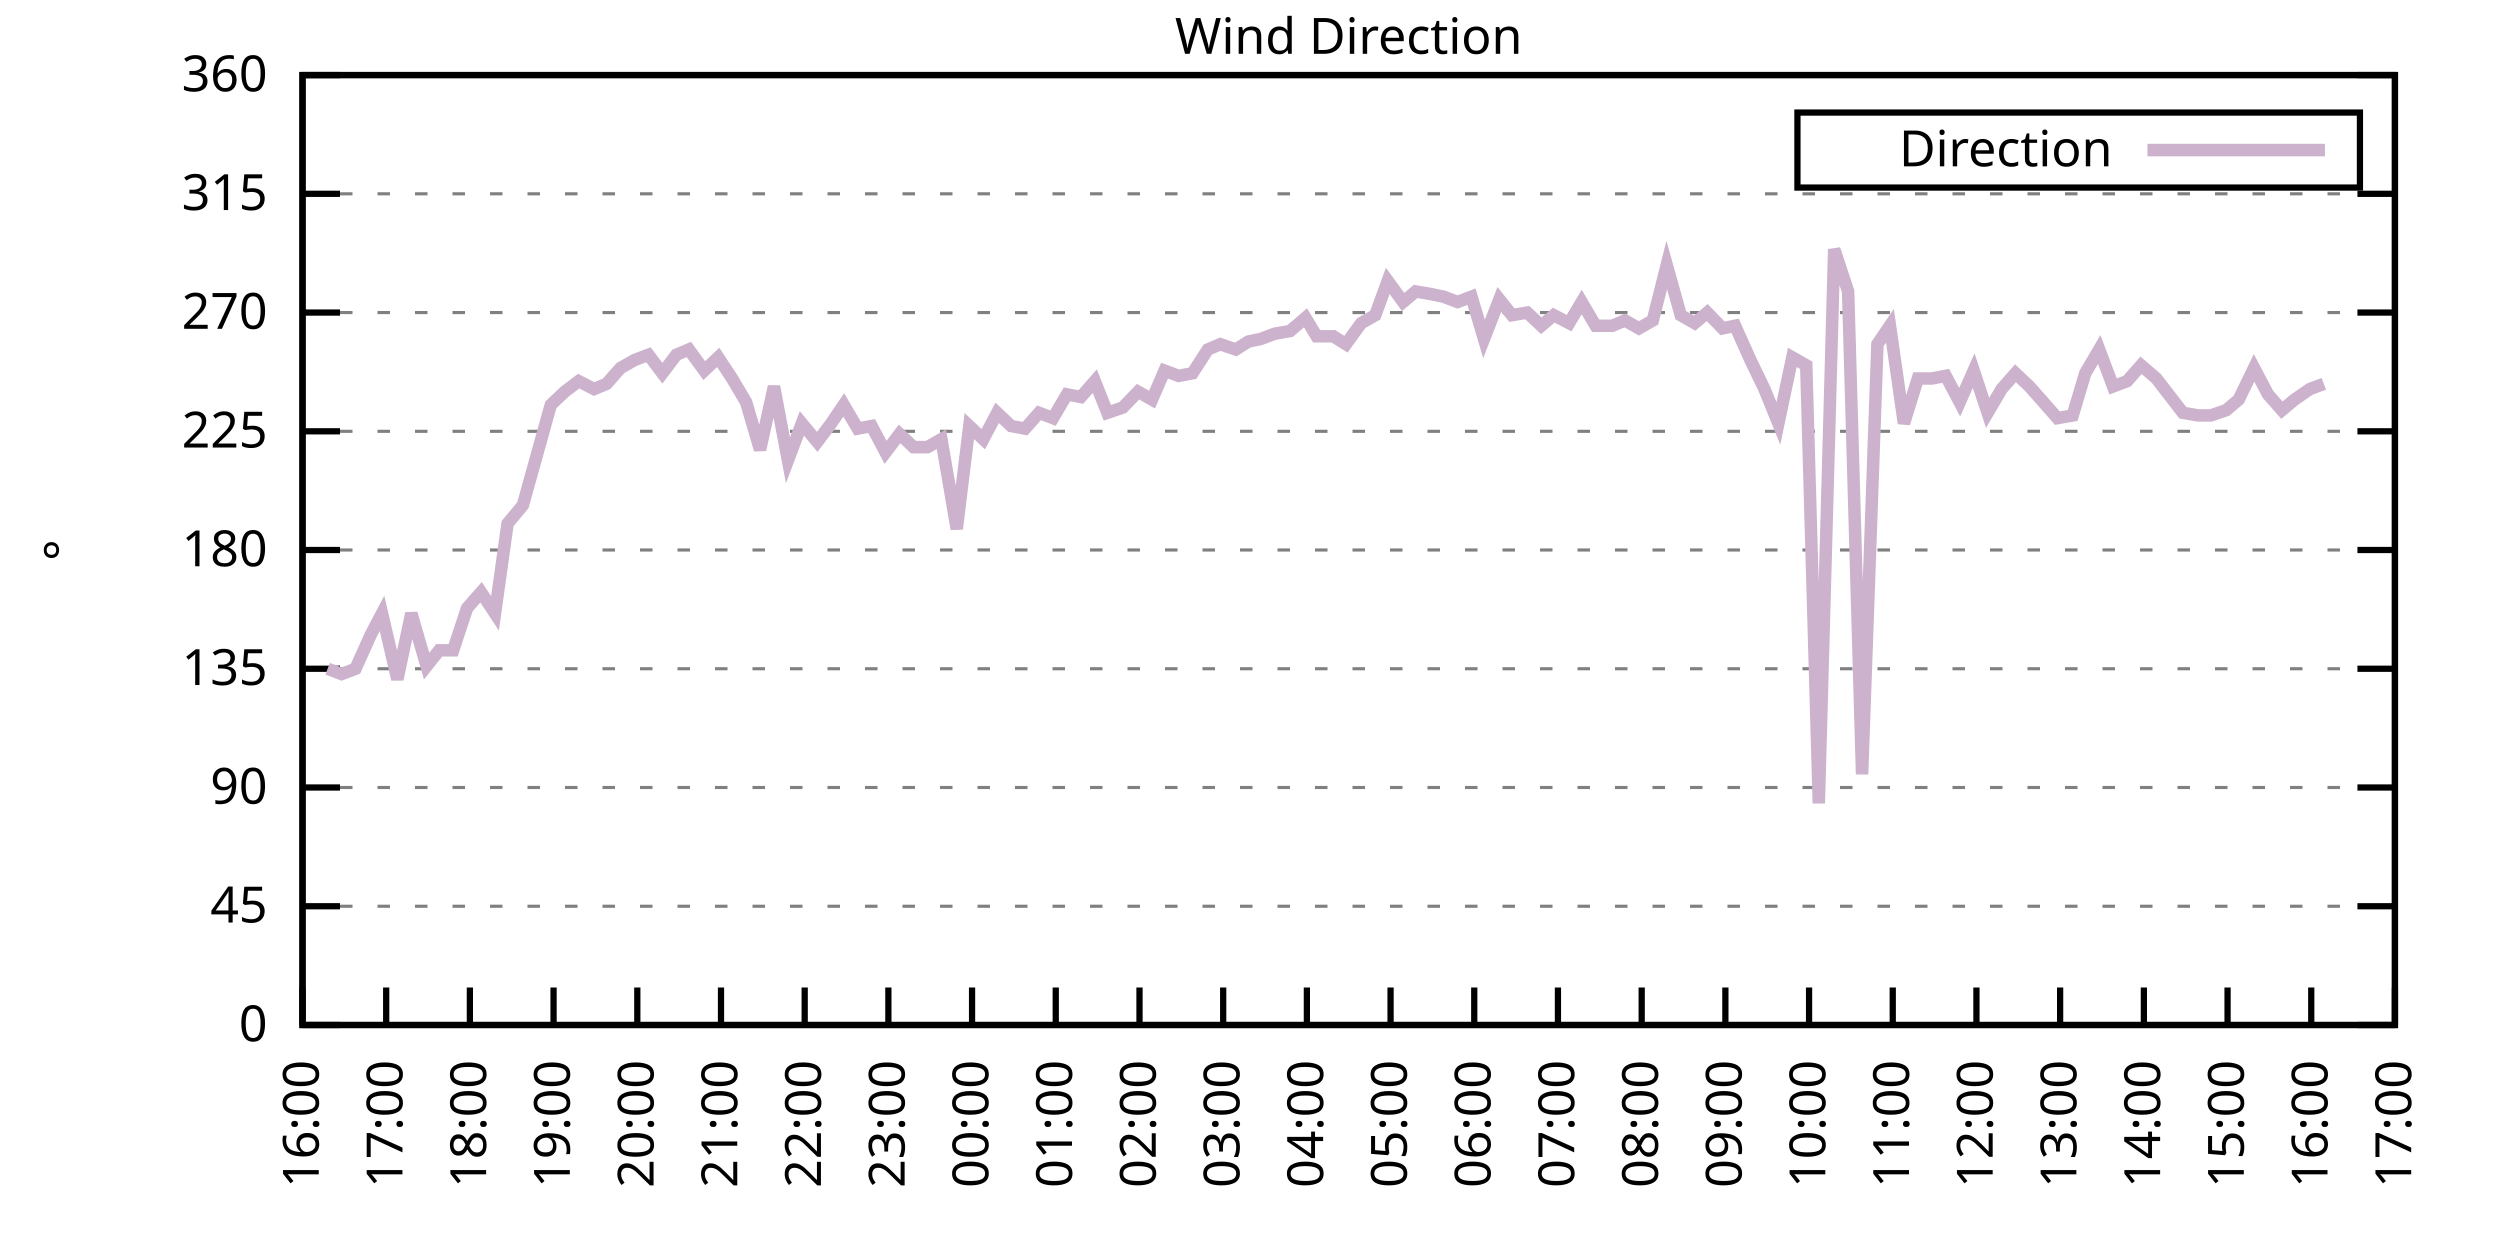
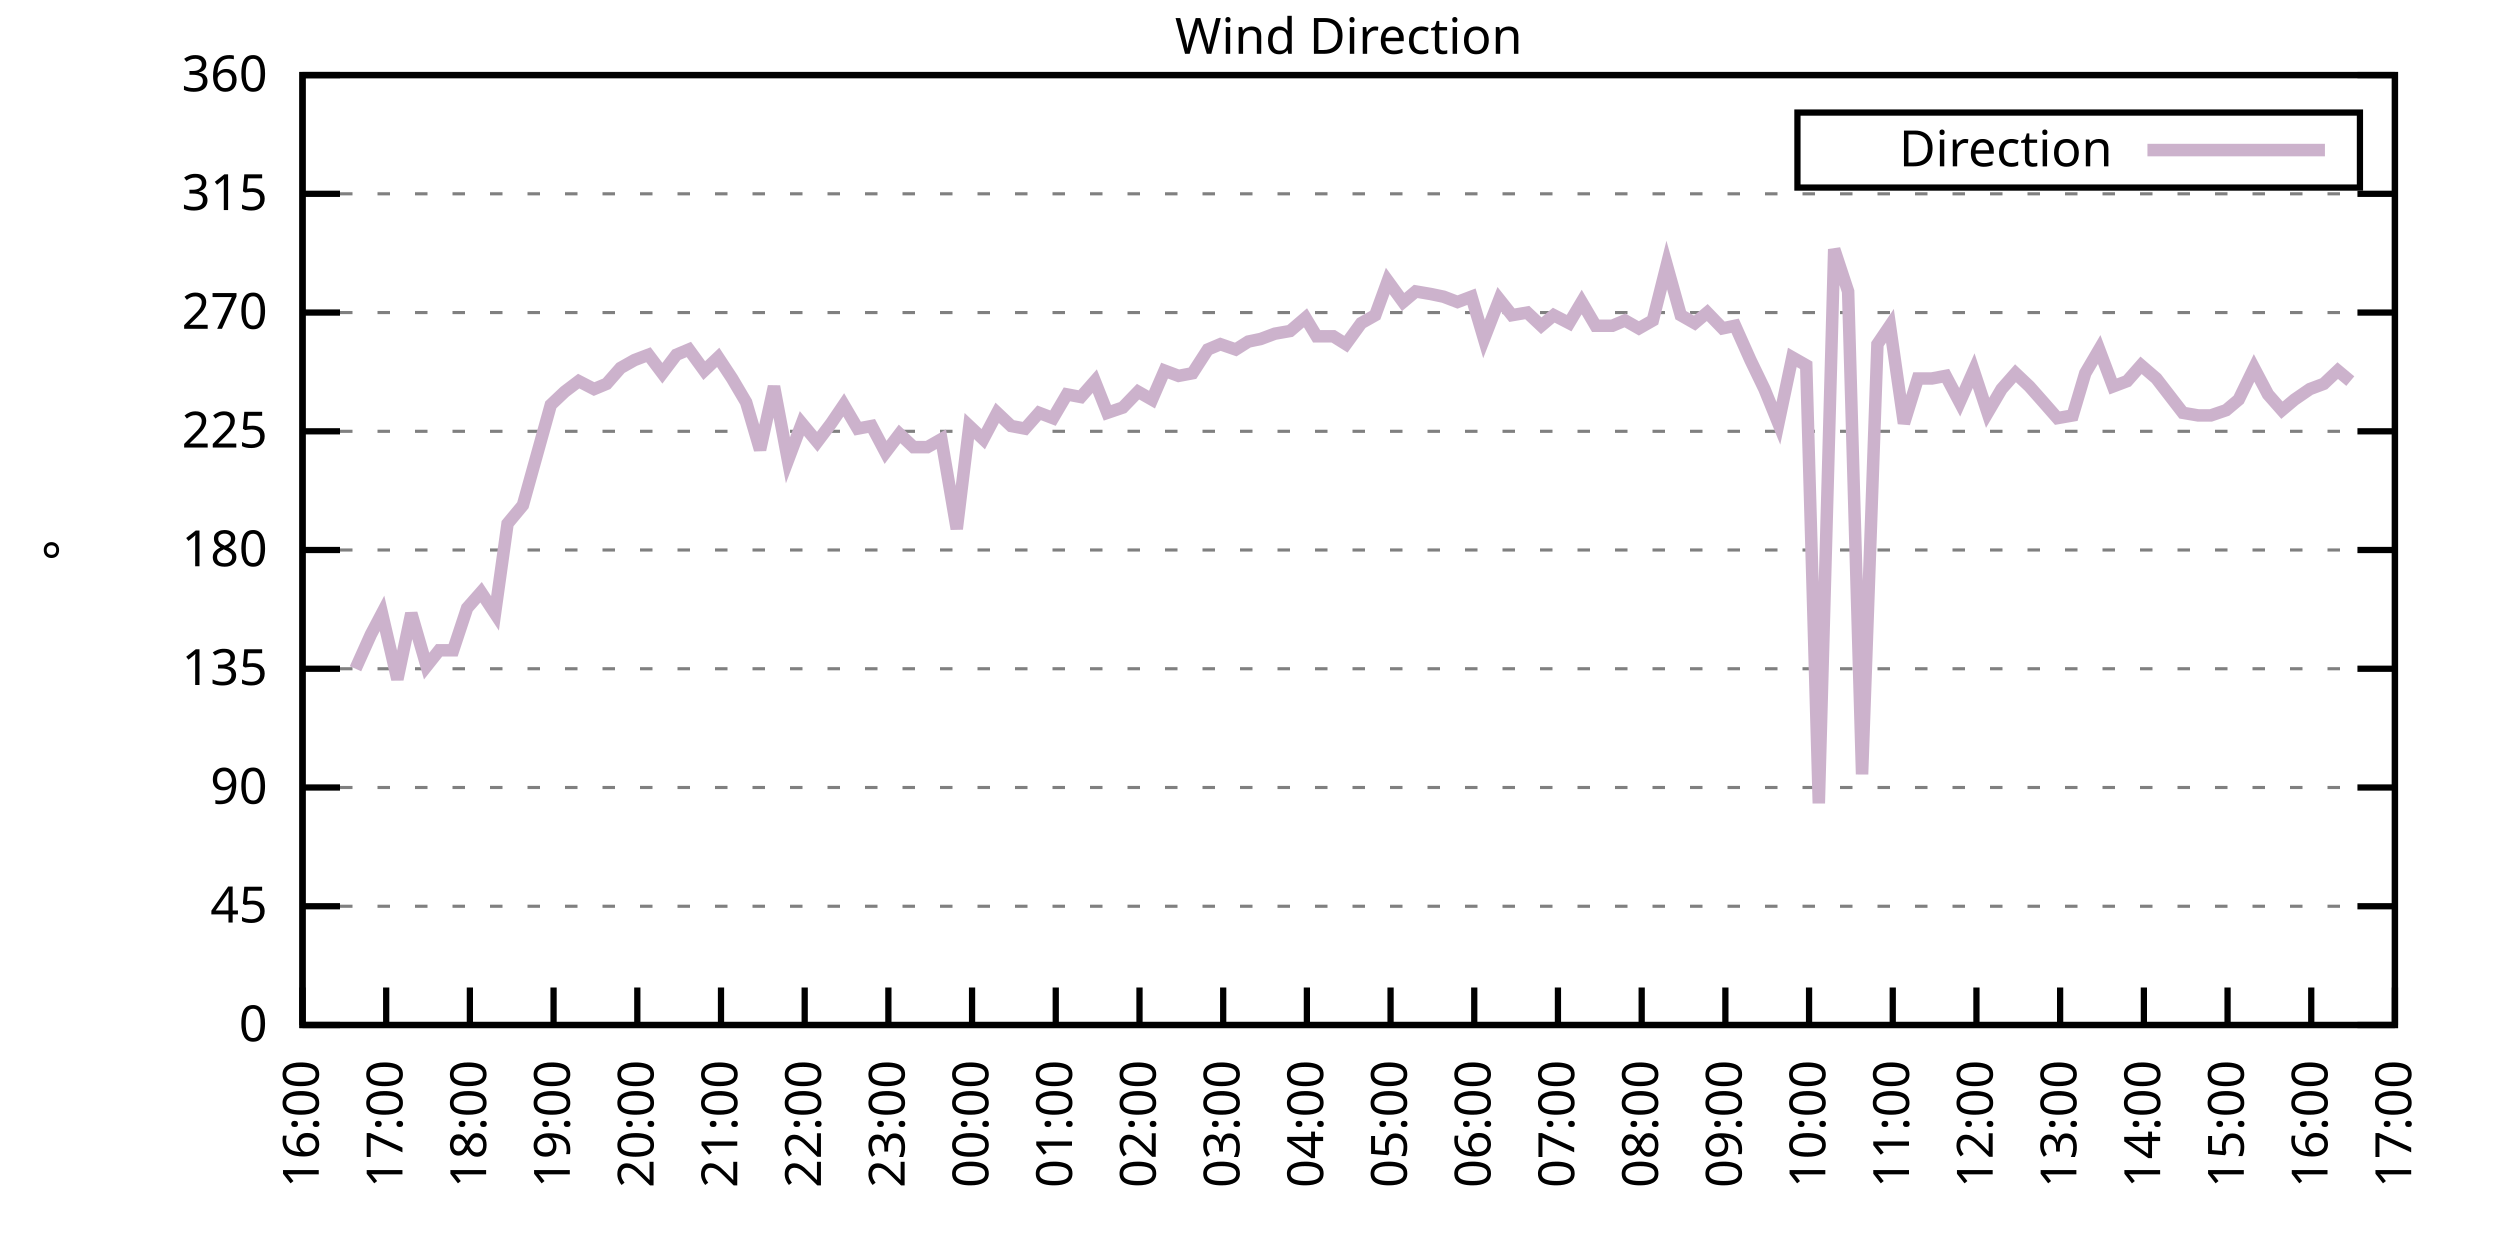
<svg xmlns="http://www.w3.org/2000/svg" xmlns:xlink="http://www.w3.org/1999/xlink" width="400" height="200" viewBox="0 0 400 200">
  <g id="gnuplot_canvas">
    <rect x="0" y="0" width="400" height="200" fill="none" />
    <defs>
      <circle id="gpDot" r="0.5" stroke-width="0.5" stroke="currentColor" />
      <path id="gpPt0" stroke-width="0.333" stroke="currentColor" d="M-1,0 h2 M0,-1 v2" />
      <path id="gpPt1" stroke-width="0.333" stroke="currentColor" d="M-1,-1 L1,1 M1,-1 L-1,1" />
      <path id="gpPt2" stroke-width="0.333" stroke="currentColor" d="M-1,0 L1,0 M0,-1 L0,1 M-1,-1 L1,1 M-1,1 L1,-1" />
      <rect id="gpPt3" stroke-width="0.333" stroke="currentColor" x="-1" y="-1" width="2" height="2" />
      <rect id="gpPt4" stroke-width="0.333" stroke="currentColor" fill="currentColor" x="-1" y="-1" width="2" height="2" />
      <circle id="gpPt5" stroke-width="0.333" stroke="currentColor" cx="0" cy="0" r="1" />
      <use xlink:href="#gpPt5" id="gpPt6" fill="currentColor" stroke="none" />
      <path id="gpPt7" stroke-width="0.333" stroke="currentColor" d="M0,-1.33 L-1.33,0.67 L1.33,0.67 z" />
      <use xlink:href="#gpPt7" id="gpPt8" fill="currentColor" stroke="none" />
      <use xlink:href="#gpPt7" id="gpPt9" stroke="currentColor" transform="rotate(180)" />
      <use xlink:href="#gpPt9" id="gpPt10" fill="currentColor" stroke="none" />
      <use xlink:href="#gpPt3" id="gpPt11" stroke="currentColor" transform="rotate(45)" />
      <use xlink:href="#gpPt11" id="gpPt12" fill="currentColor" stroke="none" />
      <path id="gpPt13" stroke-width="0.333" stroke="currentColor" d="M0,1.330 L1.265,0.411 L0.782,-1.067 L-0.782,-1.076 L-1.265,0.411 z" />
      <use xlink:href="#gpPt13" id="gpPt14" fill="currentColor" stroke="none" />
      <filter id="textbox" filterUnits="objectBoundingBox" x="0" y="0" height="1" width="1">
        <feFlood flood-color="white" flood-opacity="1" result="bgnd" />
        <feComposite in="SourceGraphic" in2="bgnd" operator="atop" />
      </filter>
      <filter id="greybox" filterUnits="objectBoundingBox" x="0" y="0" height="1" width="1">
        <feFlood flood-color="lightgrey" flood-opacity="1" result="grey" />
        <feComposite in="SourceGraphic" in2="grey" operator="atop" />
      </filter>
    </defs>
    <g fill="none" color="white" stroke="currentColor" stroke-width="1.00" stroke-linecap="butt" stroke-linejoin="miter">
</g>
    <g fill="none" color="black" stroke="currentColor" stroke-width="1.00" stroke-linecap="butt" stroke-linejoin="miter">
      <g stroke="none" shape-rendering="crispEdges">
        <polygon fill="rgb(255, 255, 255)" points="48.40,164.00 383.18,164.00 383.18,12.02 48.40,12.02 " />
      </g>
    </g>
    <g fill="none" color="black" stroke="currentColor" stroke-width="1.00" stroke-linecap="butt" stroke-linejoin="miter">
</g>
    <g fill="none" color="black" stroke="black" stroke-width="0.50" stroke-linecap="butt" stroke-linejoin="miter">
</g>
    <g fill="none" color="gray" stroke="currentColor" stroke-width="0.50" stroke-linecap="butt" stroke-linejoin="miter">
      <path stroke="gray" stroke-dasharray="2,4" class="gridline" d="M48.40,164.00 L383.19,164.00  " />
    </g>
    <g fill="none" color="gray" stroke="gray" stroke-width="1.00" stroke-linecap="butt" stroke-linejoin="miter">
</g>
    <g fill="none" color="black" stroke="currentColor" stroke-width="1.00" stroke-linecap="butt" stroke-linejoin="miter">
      <path stroke="black" d="M48.40,164.00 L54.40,164.00 M383.19,164.00 L377.19,164.00  " />
      <g transform="translate(42.80,166.60)" stroke="none" fill="black" font-family="Sans" font-size="8.00" text-anchor="end">
        <text>
          <tspan font-family="Sans"> 0</tspan>
        </text>
      </g>
    </g>
    <g fill="none" color="black" stroke="currentColor" stroke-width="1.00" stroke-linecap="butt" stroke-linejoin="miter">
</g>
    <g fill="none" color="black" stroke="black" stroke-width="0.50" stroke-linecap="butt" stroke-linejoin="miter">
</g>
    <g fill="none" color="gray" stroke="currentColor" stroke-width="0.50" stroke-linecap="butt" stroke-linejoin="miter">
      <path stroke="gray" stroke-dasharray="2,4" class="gridline" d="M48.40,145.00 L383.19,145.00  " />
    </g>
    <g fill="none" color="gray" stroke="gray" stroke-width="1.00" stroke-linecap="butt" stroke-linejoin="miter">
</g>
    <g fill="none" color="black" stroke="currentColor" stroke-width="1.00" stroke-linecap="butt" stroke-linejoin="miter">
      <path stroke="black" d="M48.40,145.00 L54.40,145.00 M383.19,145.00 L377.19,145.00  " />
      <g transform="translate(42.80,147.60)" stroke="none" fill="black" font-family="Sans" font-size="8.00" text-anchor="end">
        <text>
          <tspan font-family="Sans"> 45</tspan>
        </text>
      </g>
    </g>
    <g fill="none" color="black" stroke="currentColor" stroke-width="1.00" stroke-linecap="butt" stroke-linejoin="miter">
</g>
    <g fill="none" color="black" stroke="black" stroke-width="0.50" stroke-linecap="butt" stroke-linejoin="miter">
</g>
    <g fill="none" color="gray" stroke="currentColor" stroke-width="0.50" stroke-linecap="butt" stroke-linejoin="miter">
      <path stroke="gray" stroke-dasharray="2,4" class="gridline" d="M48.40,126.00 L383.19,126.00  " />
    </g>
    <g fill="none" color="gray" stroke="gray" stroke-width="1.00" stroke-linecap="butt" stroke-linejoin="miter">
</g>
    <g fill="none" color="black" stroke="currentColor" stroke-width="1.00" stroke-linecap="butt" stroke-linejoin="miter">
      <path stroke="black" d="M48.40,126.00 L54.40,126.00 M383.19,126.00 L377.19,126.00  " />
      <g transform="translate(42.80,128.60)" stroke="none" fill="black" font-family="Sans" font-size="8.00" text-anchor="end">
        <text>
          <tspan font-family="Sans"> 90</tspan>
        </text>
      </g>
    </g>
    <g fill="none" color="black" stroke="currentColor" stroke-width="1.00" stroke-linecap="butt" stroke-linejoin="miter">
</g>
    <g fill="none" color="black" stroke="black" stroke-width="0.50" stroke-linecap="butt" stroke-linejoin="miter">
</g>
    <g fill="none" color="gray" stroke="currentColor" stroke-width="0.50" stroke-linecap="butt" stroke-linejoin="miter">
      <path stroke="gray" stroke-dasharray="2,4" class="gridline" d="M48.40,107.00 L383.19,107.00  " />
    </g>
    <g fill="none" color="gray" stroke="gray" stroke-width="1.00" stroke-linecap="butt" stroke-linejoin="miter">
</g>
    <g fill="none" color="black" stroke="currentColor" stroke-width="1.00" stroke-linecap="butt" stroke-linejoin="miter">
      <path stroke="black" d="M48.40,107.00 L54.40,107.00 M383.19,107.00 L377.19,107.00  " />
      <g transform="translate(42.80,109.60)" stroke="none" fill="black" font-family="Sans" font-size="8.00" text-anchor="end">
        <text>
          <tspan font-family="Sans"> 135</tspan>
        </text>
      </g>
    </g>
    <g fill="none" color="black" stroke="currentColor" stroke-width="1.00" stroke-linecap="butt" stroke-linejoin="miter">
</g>
    <g fill="none" color="black" stroke="black" stroke-width="0.50" stroke-linecap="butt" stroke-linejoin="miter">
</g>
    <g fill="none" color="gray" stroke="currentColor" stroke-width="0.50" stroke-linecap="butt" stroke-linejoin="miter">
      <path stroke="gray" stroke-dasharray="2,4" class="gridline" d="M48.40,88.00 L383.19,88.00  " />
    </g>
    <g fill="none" color="gray" stroke="gray" stroke-width="1.00" stroke-linecap="butt" stroke-linejoin="miter">
</g>
    <g fill="none" color="black" stroke="currentColor" stroke-width="1.00" stroke-linecap="butt" stroke-linejoin="miter">
      <path stroke="black" d="M48.40,88.00 L54.40,88.00 M383.19,88.00 L377.19,88.00  " />
      <g transform="translate(42.80,90.60)" stroke="none" fill="black" font-family="Sans" font-size="8.00" text-anchor="end">
        <text>
          <tspan font-family="Sans"> 180</tspan>
        </text>
      </g>
    </g>
    <g fill="none" color="black" stroke="currentColor" stroke-width="1.00" stroke-linecap="butt" stroke-linejoin="miter">
</g>
    <g fill="none" color="black" stroke="black" stroke-width="0.50" stroke-linecap="butt" stroke-linejoin="miter">
</g>
    <g fill="none" color="gray" stroke="currentColor" stroke-width="0.50" stroke-linecap="butt" stroke-linejoin="miter">
      <path stroke="gray" stroke-dasharray="2,4" class="gridline" d="M48.40,69.01 L383.19,69.01  " />
    </g>
    <g fill="none" color="gray" stroke="gray" stroke-width="1.00" stroke-linecap="butt" stroke-linejoin="miter">
</g>
    <g fill="none" color="black" stroke="currentColor" stroke-width="1.00" stroke-linecap="butt" stroke-linejoin="miter">
      <path stroke="black" d="M48.40,69.01 L54.40,69.01 M383.19,69.01 L377.19,69.01  " />
      <g transform="translate(42.80,71.61)" stroke="none" fill="black" font-family="Sans" font-size="8.00" text-anchor="end">
        <text>
          <tspan font-family="Sans"> 225</tspan>
        </text>
      </g>
    </g>
    <g fill="none" color="black" stroke="currentColor" stroke-width="1.00" stroke-linecap="butt" stroke-linejoin="miter">
</g>
    <g fill="none" color="black" stroke="black" stroke-width="0.50" stroke-linecap="butt" stroke-linejoin="miter">
</g>
    <g fill="none" color="gray" stroke="currentColor" stroke-width="0.50" stroke-linecap="butt" stroke-linejoin="miter">
      <path stroke="gray" stroke-dasharray="2,4" class="gridline" d="M48.40,50.01 L383.19,50.01  " />
    </g>
    <g fill="none" color="gray" stroke="gray" stroke-width="1.00" stroke-linecap="butt" stroke-linejoin="miter">
</g>
    <g fill="none" color="black" stroke="currentColor" stroke-width="1.00" stroke-linecap="butt" stroke-linejoin="miter">
      <path stroke="black" d="M48.40,50.01 L54.40,50.01 M383.19,50.01 L377.19,50.01  " />
      <g transform="translate(42.80,52.61)" stroke="none" fill="black" font-family="Sans" font-size="8.00" text-anchor="end">
        <text>
          <tspan font-family="Sans"> 270</tspan>
        </text>
      </g>
    </g>
    <g fill="none" color="black" stroke="currentColor" stroke-width="1.00" stroke-linecap="butt" stroke-linejoin="miter">
</g>
    <g fill="none" color="black" stroke="black" stroke-width="0.50" stroke-linecap="butt" stroke-linejoin="miter">
</g>
    <g fill="none" color="gray" stroke="currentColor" stroke-width="0.50" stroke-linecap="butt" stroke-linejoin="miter">
      <path stroke="gray" stroke-dasharray="2,4" class="gridline" d="M48.40,31.01 L383.19,31.01  " />
    </g>
    <g fill="none" color="gray" stroke="gray" stroke-width="1.00" stroke-linecap="butt" stroke-linejoin="miter">
</g>
    <g fill="none" color="black" stroke="currentColor" stroke-width="1.00" stroke-linecap="butt" stroke-linejoin="miter">
      <path stroke="black" d="M48.40,31.01 L54.40,31.01 M383.19,31.01 L377.19,31.01  " />
      <g transform="translate(42.80,33.61)" stroke="none" fill="black" font-family="Sans" font-size="8.00" text-anchor="end">
        <text>
          <tspan font-family="Sans"> 315</tspan>
        </text>
      </g>
    </g>
    <g fill="none" color="black" stroke="currentColor" stroke-width="1.00" stroke-linecap="butt" stroke-linejoin="miter">
</g>
    <g fill="none" color="black" stroke="black" stroke-width="0.50" stroke-linecap="butt" stroke-linejoin="miter">
</g>
    <g fill="none" color="gray" stroke="currentColor" stroke-width="0.50" stroke-linecap="butt" stroke-linejoin="miter">
      <path stroke="gray" stroke-dasharray="2,4" class="gridline" d="M48.40,12.01 L383.19,12.01  " />
    </g>
    <g fill="none" color="gray" stroke="gray" stroke-width="1.00" stroke-linecap="butt" stroke-linejoin="miter">
</g>
    <g fill="none" color="black" stroke="currentColor" stroke-width="1.00" stroke-linecap="butt" stroke-linejoin="miter">
      <path stroke="black" d="M48.40,12.01 L54.40,12.01 M383.19,12.01 L377.19,12.01  " />
      <g transform="translate(42.80,14.61)" stroke="none" fill="black" font-family="Sans" font-size="8.00" text-anchor="end">
        <text>
          <tspan font-family="Sans"> 360</tspan>
        </text>
      </g>
    </g>
    <g fill="none" color="black" stroke="currentColor" stroke-width="1.00" stroke-linecap="butt" stroke-linejoin="miter">
      <path stroke="black" d="M48.40,164.00 L48.40,158.00  " />
      <g transform="translate(51.00,169.60) rotate(270.00)" stroke="none" fill="black" font-family="Sans" font-size="8.00" text-anchor="end">
        <text>
          <tspan font-family="Sans">16:00</tspan>
        </text>
      </g>
    </g>
    <g fill="none" color="black" stroke="currentColor" stroke-width="1.00" stroke-linecap="butt" stroke-linejoin="miter">
      <path stroke="black" d="M61.79,164.00 L61.79,158.00  " />
      <g transform="translate(64.39,169.60) rotate(270.00)" stroke="none" fill="black" font-family="Sans" font-size="8.00" text-anchor="end">
        <text>
          <tspan font-family="Sans">17:00</tspan>
        </text>
      </g>
    </g>
    <g fill="none" color="black" stroke="currentColor" stroke-width="1.00" stroke-linecap="butt" stroke-linejoin="miter">
      <path stroke="black" d="M75.18,164.00 L75.18,158.00  " />
      <g transform="translate(77.78,169.60) rotate(270.00)" stroke="none" fill="black" font-family="Sans" font-size="8.00" text-anchor="end">
        <text>
          <tspan font-family="Sans">18:00</tspan>
        </text>
      </g>
    </g>
    <g fill="none" color="black" stroke="currentColor" stroke-width="1.00" stroke-linecap="butt" stroke-linejoin="miter">
      <path stroke="black" d="M88.57,164.00 L88.57,158.00  " />
      <g transform="translate(91.17,169.60) rotate(270.00)" stroke="none" fill="black" font-family="Sans" font-size="8.00" text-anchor="end">
        <text>
          <tspan font-family="Sans">19:00</tspan>
        </text>
      </g>
    </g>
    <g fill="none" color="black" stroke="currentColor" stroke-width="1.00" stroke-linecap="butt" stroke-linejoin="miter">
      <path stroke="black" d="M101.97,164.00 L101.97,158.00  " />
      <g transform="translate(104.57,169.60) rotate(270.00)" stroke="none" fill="black" font-family="Sans" font-size="8.00" text-anchor="end">
        <text>
          <tspan font-family="Sans">20:00</tspan>
        </text>
      </g>
    </g>
    <g fill="none" color="black" stroke="currentColor" stroke-width="1.00" stroke-linecap="butt" stroke-linejoin="miter">
      <path stroke="black" d="M115.36,164.00 L115.36,158.00  " />
      <g transform="translate(117.96,169.60) rotate(270.00)" stroke="none" fill="black" font-family="Sans" font-size="8.00" text-anchor="end">
        <text>
          <tspan font-family="Sans">21:00</tspan>
        </text>
      </g>
    </g>
    <g fill="none" color="black" stroke="currentColor" stroke-width="1.00" stroke-linecap="butt" stroke-linejoin="miter">
      <path stroke="black" d="M128.75,164.00 L128.75,158.00  " />
      <g transform="translate(131.35,169.60) rotate(270.00)" stroke="none" fill="black" font-family="Sans" font-size="8.00" text-anchor="end">
        <text>
          <tspan font-family="Sans">22:00</tspan>
        </text>
      </g>
    </g>
    <g fill="none" color="black" stroke="currentColor" stroke-width="1.00" stroke-linecap="butt" stroke-linejoin="miter">
      <path stroke="black" d="M142.14,164.00 L142.14,158.00  " />
      <g transform="translate(144.74,169.60) rotate(270.00)" stroke="none" fill="black" font-family="Sans" font-size="8.00" text-anchor="end">
        <text>
          <tspan font-family="Sans">23:00</tspan>
        </text>
      </g>
    </g>
    <g fill="none" color="black" stroke="currentColor" stroke-width="1.00" stroke-linecap="butt" stroke-linejoin="miter">
      <path stroke="black" d="M155.53,164.00 L155.53,158.00  " />
      <g transform="translate(158.13,169.60) rotate(270.00)" stroke="none" fill="black" font-family="Sans" font-size="8.00" text-anchor="end">
        <text>
          <tspan font-family="Sans">00:00</tspan>
        </text>
      </g>
    </g>
    <g fill="none" color="black" stroke="currentColor" stroke-width="1.00" stroke-linecap="butt" stroke-linejoin="miter">
      <path stroke="black" d="M168.92,164.00 L168.92,158.00  " />
      <g transform="translate(171.52,169.60) rotate(270.00)" stroke="none" fill="black" font-family="Sans" font-size="8.00" text-anchor="end">
        <text>
          <tspan font-family="Sans">01:00</tspan>
        </text>
      </g>
    </g>
    <g fill="none" color="black" stroke="currentColor" stroke-width="1.00" stroke-linecap="butt" stroke-linejoin="miter">
      <path stroke="black" d="M182.32,164.00 L182.32,158.00  " />
      <g transform="translate(184.92,169.60) rotate(270.00)" stroke="none" fill="black" font-family="Sans" font-size="8.00" text-anchor="end">
        <text>
          <tspan font-family="Sans">02:00</tspan>
        </text>
      </g>
    </g>
    <g fill="none" color="black" stroke="currentColor" stroke-width="1.00" stroke-linecap="butt" stroke-linejoin="miter">
      <path stroke="black" d="M195.71,164.00 L195.71,158.00  " />
      <g transform="translate(198.31,169.60) rotate(270.00)" stroke="none" fill="black" font-family="Sans" font-size="8.00" text-anchor="end">
        <text>
          <tspan font-family="Sans">03:00</tspan>
        </text>
      </g>
    </g>
    <g fill="none" color="black" stroke="currentColor" stroke-width="1.00" stroke-linecap="butt" stroke-linejoin="miter">
      <path stroke="black" d="M209.10,164.00 L209.10,158.00  " />
      <g transform="translate(211.70,169.60) rotate(270.00)" stroke="none" fill="black" font-family="Sans" font-size="8.00" text-anchor="end">
        <text>
          <tspan font-family="Sans">04:00</tspan>
        </text>
      </g>
    </g>
    <g fill="none" color="black" stroke="currentColor" stroke-width="1.00" stroke-linecap="butt" stroke-linejoin="miter">
      <path stroke="black" d="M222.49,164.00 L222.49,158.00  " />
      <g transform="translate(225.09,169.60) rotate(270.00)" stroke="none" fill="black" font-family="Sans" font-size="8.00" text-anchor="end">
        <text>
          <tspan font-family="Sans">05:00</tspan>
        </text>
      </g>
    </g>
    <g fill="none" color="black" stroke="currentColor" stroke-width="1.00" stroke-linecap="butt" stroke-linejoin="miter">
      <path stroke="black" d="M235.88,164.00 L235.88,158.00  " />
      <g transform="translate(238.48,169.60) rotate(270.00)" stroke="none" fill="black" font-family="Sans" font-size="8.00" text-anchor="end">
        <text>
          <tspan font-family="Sans">06:00</tspan>
        </text>
      </g>
    </g>
    <g fill="none" color="black" stroke="currentColor" stroke-width="1.00" stroke-linecap="butt" stroke-linejoin="miter">
      <path stroke="black" d="M249.27,164.00 L249.27,158.00  " />
      <g transform="translate(251.87,169.60) rotate(270.00)" stroke="none" fill="black" font-family="Sans" font-size="8.00" text-anchor="end">
        <text>
          <tspan font-family="Sans">07:00</tspan>
        </text>
      </g>
    </g>
    <g fill="none" color="black" stroke="currentColor" stroke-width="1.00" stroke-linecap="butt" stroke-linejoin="miter">
      <path stroke="black" d="M262.67,164.00 L262.67,158.00  " />
      <g transform="translate(265.27,169.60) rotate(270.00)" stroke="none" fill="black" font-family="Sans" font-size="8.00" text-anchor="end">
        <text>
          <tspan font-family="Sans">08:00</tspan>
        </text>
      </g>
    </g>
    <g fill="none" color="black" stroke="currentColor" stroke-width="1.00" stroke-linecap="butt" stroke-linejoin="miter">
      <path stroke="black" d="M276.06,164.00 L276.06,158.00  " />
      <g transform="translate(278.66,169.60) rotate(270.00)" stroke="none" fill="black" font-family="Sans" font-size="8.00" text-anchor="end">
        <text>
          <tspan font-family="Sans">09:00</tspan>
        </text>
      </g>
    </g>
    <g fill="none" color="black" stroke="currentColor" stroke-width="1.00" stroke-linecap="butt" stroke-linejoin="miter">
      <path stroke="black" d="M289.45,164.00 L289.45,158.00  " />
      <g transform="translate(292.05,169.60) rotate(270.00)" stroke="none" fill="black" font-family="Sans" font-size="8.00" text-anchor="end">
        <text>
          <tspan font-family="Sans">10:00</tspan>
        </text>
      </g>
    </g>
    <g fill="none" color="black" stroke="currentColor" stroke-width="1.00" stroke-linecap="butt" stroke-linejoin="miter">
      <path stroke="black" d="M302.84,164.00 L302.84,158.00  " />
      <g transform="translate(305.44,169.60) rotate(270.00)" stroke="none" fill="black" font-family="Sans" font-size="8.00" text-anchor="end">
        <text>
          <tspan font-family="Sans">11:00</tspan>
        </text>
      </g>
    </g>
    <g fill="none" color="black" stroke="currentColor" stroke-width="1.00" stroke-linecap="butt" stroke-linejoin="miter">
      <path stroke="black" d="M316.23,164.00 L316.23,158.00  " />
      <g transform="translate(318.83,169.60) rotate(270.00)" stroke="none" fill="black" font-family="Sans" font-size="8.00" text-anchor="end">
        <text>
          <tspan font-family="Sans">12:00</tspan>
        </text>
      </g>
    </g>
    <g fill="none" color="black" stroke="currentColor" stroke-width="1.00" stroke-linecap="butt" stroke-linejoin="miter">
      <path stroke="black" d="M329.62,164.00 L329.62,158.00  " />
      <g transform="translate(332.22,169.60) rotate(270.00)" stroke="none" fill="black" font-family="Sans" font-size="8.00" text-anchor="end">
        <text>
          <tspan font-family="Sans">13:00</tspan>
        </text>
      </g>
    </g>
    <g fill="none" color="black" stroke="currentColor" stroke-width="1.00" stroke-linecap="butt" stroke-linejoin="miter">
      <path stroke="black" d="M343.02,164.00 L343.02,158.00  " />
      <g transform="translate(345.62,169.60) rotate(270.00)" stroke="none" fill="black" font-family="Sans" font-size="8.00" text-anchor="end">
        <text>
          <tspan font-family="Sans">14:00</tspan>
        </text>
      </g>
    </g>
    <g fill="none" color="black" stroke="currentColor" stroke-width="1.00" stroke-linecap="butt" stroke-linejoin="miter">
      <path stroke="black" d="M356.41,164.00 L356.41,158.00  " />
      <g transform="translate(359.01,169.60) rotate(270.00)" stroke="none" fill="black" font-family="Sans" font-size="8.00" text-anchor="end">
        <text>
          <tspan font-family="Sans">15:00</tspan>
        </text>
      </g>
    </g>
    <g fill="none" color="black" stroke="currentColor" stroke-width="1.00" stroke-linecap="butt" stroke-linejoin="miter">
      <path stroke="black" d="M369.80,164.00 L369.80,158.00  " />
      <g transform="translate(372.40,169.60) rotate(270.00)" stroke="none" fill="black" font-family="Sans" font-size="8.00" text-anchor="end">
        <text>
          <tspan font-family="Sans">16:00</tspan>
        </text>
      </g>
    </g>
    <g fill="none" color="black" stroke="currentColor" stroke-width="1.00" stroke-linecap="butt" stroke-linejoin="miter">
      <path stroke="black" d="M383.19,164.00 L383.19,158.00  " />
      <g transform="translate(385.79,169.60) rotate(270.00)" stroke="none" fill="black" font-family="Sans" font-size="8.00" text-anchor="end">
        <text>
          <tspan font-family="Sans">17:00</tspan>
        </text>
      </g>
    </g>
    <g fill="none" color="black" stroke="currentColor" stroke-width="1.00" stroke-linecap="butt" stroke-linejoin="miter">
</g>
    <g fill="none" color="black" stroke="currentColor" stroke-width="1.00" stroke-linecap="butt" stroke-linejoin="miter">
      <path stroke="black" d="M48.40,12.01 L48.40,164.00 L383.19,164.00 L383.19,12.01 L48.40,12.01 Z  " />
    </g>
    <g fill="none" color="black" stroke="currentColor" stroke-width="1.00" stroke-linecap="butt" stroke-linejoin="miter">
</g>
    <g fill="none" color="black" stroke="currentColor" stroke-width="1.00" stroke-linecap="butt" stroke-linejoin="miter">
      <path stroke="black" d="M287.59,30.01 L287.59,18.01 L377.59,18.01 L377.59,30.01 L287.59,30.01 Z  " />
    </g>
    <g id="Wind_direction_plot_1">
      <g fill="none" color="white" stroke="black" stroke-width="2.00" stroke-linecap="butt" stroke-linejoin="miter">
</g>
      <g fill="none" color="black" stroke="currentColor" stroke-width="2.00" stroke-linecap="butt" stroke-linejoin="miter">
        <g transform="translate(337.99,26.61)" stroke="none" fill="black" font-family="Sans" font-size="8.00" text-anchor="end">
          <text>
            <tspan font-family="Sans">Direction</tspan>
          </text>
        </g>
      </g>
      <g fill="none" color="black" stroke="currentColor" stroke-width="2.00" stroke-linecap="butt" stroke-linejoin="miter">
-         <path stroke="rgb(204, 178, 204)" d="M343.59,24.01 L371.99,24.01 M52.42,107.00 L54.65,107.85 L56.88,107.00 L59.34,101.52 L61.12,98.14 L63.58,108.69   L65.81,98.14 L68.26,106.58 L70.27,104.05 L72.50,104.05 L74.74,97.29 L76.97,94.76 L79.20,98.14 L81.21,83.78   L83.66,80.83 L88.13,64.78 L90.36,62.67 L92.59,60.98 L95.05,62.25 L97.06,61.41 L99.29,58.87 L101.52,57.61   L103.75,56.76 L105.98,59.72 L108.22,56.76 L110.22,55.92 L112.68,59.30 L114.91,57.18 L117.14,60.56 L119.38,64.36   L121.61,71.96 L123.84,61.83 L126.07,73.65 L128.30,67.74 L130.76,70.70 L132.99,67.74 L135.00,64.78 L137.23,68.58   L139.46,68.16 L141.69,72.38 L143.93,69.43 L146.16,71.54 L148.39,71.54 L150.62,70.27 L153.08,84.63 L155.09,68.16   L157.32,70.27 L159.55,66.05 L161.78,68.16 L164.01,68.58 L166.25,66.05 L168.48,66.90 L170.71,63.10 L172.94,63.52   L175.17,60.98 L177.18,66.05 L179.64,65.21 L182.09,62.67 L184.32,63.94 L186.33,59.30 L188.57,60.14 L190.80,59.72   L193.25,55.92 L195.26,55.07 L197.72,55.92 L199.73,54.65 L201.73,54.23 L203.97,53.39 L206.42,52.96 L208.88,50.85   L210.66,53.81 L213.34,53.81 L215.35,55.07 L217.80,51.70 L220.04,50.43 L222.04,44.94 L224.50,48.32 L226.51,46.63   L228.96,47.05 L230.97,47.47 L233.20,48.32 L235.44,47.47 L237.44,54.23 L239.90,47.90 L241.91,50.43 L244.36,50.01   L246.60,52.12 L248.60,50.43 L251.06,51.70 L253.07,48.32 L255.30,52.12 L257.98,52.12 L259.99,51.27 L262.22,52.54   L264.45,51.27 L266.68,42.41 L268.92,50.43 L271.15,51.70 L273.16,50.01 L275.61,52.54 L277.62,52.12 L280.07,57.61   L282.31,62.25 L284.54,67.74 L286.77,57.18 L289.00,58.45 L291.01,128.54 L293.47,39.87 L295.70,46.63 L297.93,123.89   L300.39,55.07 L302.39,52.12 L304.63,67.74 L306.86,60.56 L309.09,60.56 L311.32,60.14 L313.55,64.36 L315.79,59.30   L318.02,66.05 L320.25,62.25 L322.48,59.72 L324.71,61.83 L326.95,64.36 L329.18,66.90 L331.63,66.47 L333.64,59.72   L335.87,55.92 L338.10,61.83 L340.34,60.98 L342.57,58.45 L345.02,60.56 L349.26,66.05 L351.72,66.47 L353.73,66.47   L356.18,65.63 L358.19,63.94 L360.65,58.87 L362.88,63.10 L365.11,65.63 L367.12,63.94 L369.58,62.25 L371.81,61.41    " />
+         <path stroke="rgb(204, 178, 204)" d="M343.59,24.01 L371.99,24.01 M56.88,107.00 L59.34,101.52 L61.12,98.14 L63.58,108.69 L65.81,98.14 L68.26,106.58   L70.27,104.05 L72.50,104.05 L74.74,97.29 L76.97,94.76 L79.20,98.14 L81.21,83.78 L83.66,80.83 L88.13,64.78   L90.36,62.67 L92.59,60.98 L95.05,62.25 L97.06,61.41 L99.29,58.87 L101.52,57.61 L103.75,56.76 L105.98,59.72   L108.22,56.76 L110.22,55.92 L112.68,59.30 L114.91,57.18 L117.14,60.56 L119.38,64.36 L121.61,71.96 L123.84,61.83   L126.07,73.65 L128.30,67.74 L130.76,70.70 L132.99,67.74 L135.00,64.78 L137.23,68.58 L139.46,68.16 L141.69,72.38   L143.93,69.43 L146.16,71.54 L148.39,71.54 L150.62,70.27 L153.08,84.63 L155.09,68.16 L157.32,70.27 L159.55,66.05   L161.78,68.16 L164.01,68.58 L166.25,66.05 L168.48,66.90 L170.71,63.10 L172.94,63.52 L175.17,60.98 L177.18,66.05   L179.64,65.21 L182.09,62.67 L184.32,63.94 L186.33,59.30 L188.57,60.14 L190.80,59.72 L193.25,55.92 L195.26,55.07   L197.72,55.92 L199.73,54.65 L201.73,54.23 L203.97,53.39 L206.42,52.96 L208.88,50.85 L210.66,53.81 L213.34,53.81   L215.35,55.07 L217.80,51.70 L220.04,50.43 L222.04,44.94 L224.50,48.32 L226.51,46.63 L228.96,47.05 L230.97,47.47   L233.20,48.32 L235.44,47.47 L237.44,54.23 L239.90,47.90 L241.91,50.43 L244.36,50.01 L246.60,52.12 L248.60,50.43   L251.06,51.70 L253.07,48.32 L255.30,52.12 L257.98,52.12 L259.99,51.27 L262.22,52.54 L264.45,51.27 L266.68,42.41   L268.92,50.43 L271.15,51.70 L273.16,50.01 L275.61,52.54 L277.62,52.12 L280.07,57.61 L282.31,62.25 L284.54,67.74   L286.77,57.18 L289.00,58.45 L291.01,128.54 L293.47,39.87 L295.70,46.63 L297.93,123.89 L300.39,55.07 L302.39,52.12   L304.63,67.74 L306.86,60.56 L309.09,60.56 L311.32,60.14 L313.55,64.36 L315.79,59.30 L318.02,66.05 L320.25,62.25   L322.48,59.72 L324.71,61.83 L326.95,64.36 L329.18,66.90 L331.63,66.47 L333.64,59.72 L335.87,55.92 L338.10,61.83   L340.34,60.98 L342.57,58.45 L345.02,60.56 L349.26,66.05 L351.72,66.47 L353.73,66.47 L356.18,65.63 L358.19,63.94   L360.65,58.87 L362.88,63.10 L365.11,65.63 L367.12,63.94 L369.58,62.25 L371.81,61.41 L374.04,59.30 L376.05,60.98    " />
      </g>
    </g>
    <g fill="none" color="black" stroke="currentColor" stroke-width="2.00" stroke-linecap="butt" stroke-linejoin="miter">
</g>
    <g fill="none" color="black" stroke="black" stroke-width="1.00" stroke-linecap="butt" stroke-linejoin="miter">
</g>
    <g fill="none" color="black" stroke="currentColor" stroke-width="1.00" stroke-linecap="butt" stroke-linejoin="miter">
      <path stroke="black" d="M48.40,12.01 L48.40,164.00 L383.19,164.00 L383.19,12.01 L48.40,12.01 Z  " />
      <g transform="translate(12.80,88.01) rotate(270.00)" stroke="none" fill="black" font-family="Sans" font-size="8.00" text-anchor="middle">
        <text>
          <tspan font-family="Sans">°</tspan>
        </text>
      </g>
    </g>
    <g fill="none" color="black" stroke="currentColor" stroke-width="1.00" stroke-linecap="butt" stroke-linejoin="miter">
</g>
    <g fill="none" color="black" stroke="currentColor" stroke-width="1.00" stroke-linecap="butt" stroke-linejoin="miter">
      <g transform="translate(215.79,8.61)" stroke="none" fill="black" font-family="Sans" font-size="8.00" text-anchor="middle">
        <text>
          <tspan font-family="Sans">Wind Direction</tspan>
        </text>
      </g>
    </g>
    <g fill="none" color="black" stroke="currentColor" stroke-width="1.00" stroke-linecap="butt" stroke-linejoin="miter">
</g>
  </g>
</svg>
